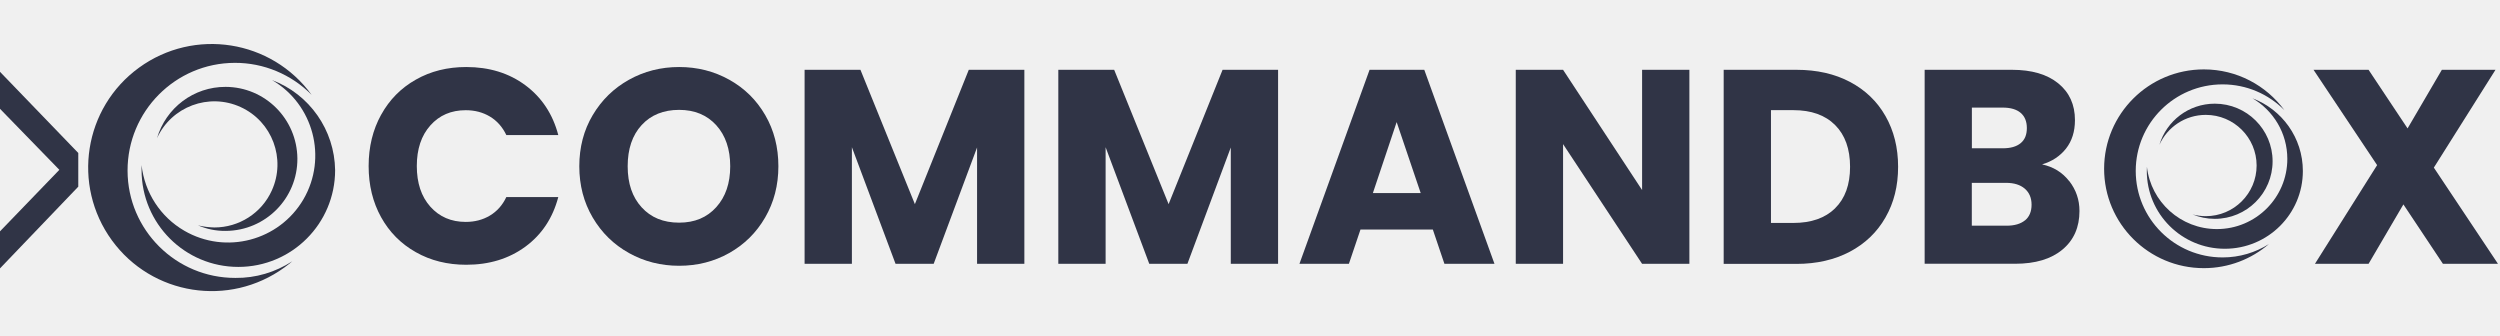
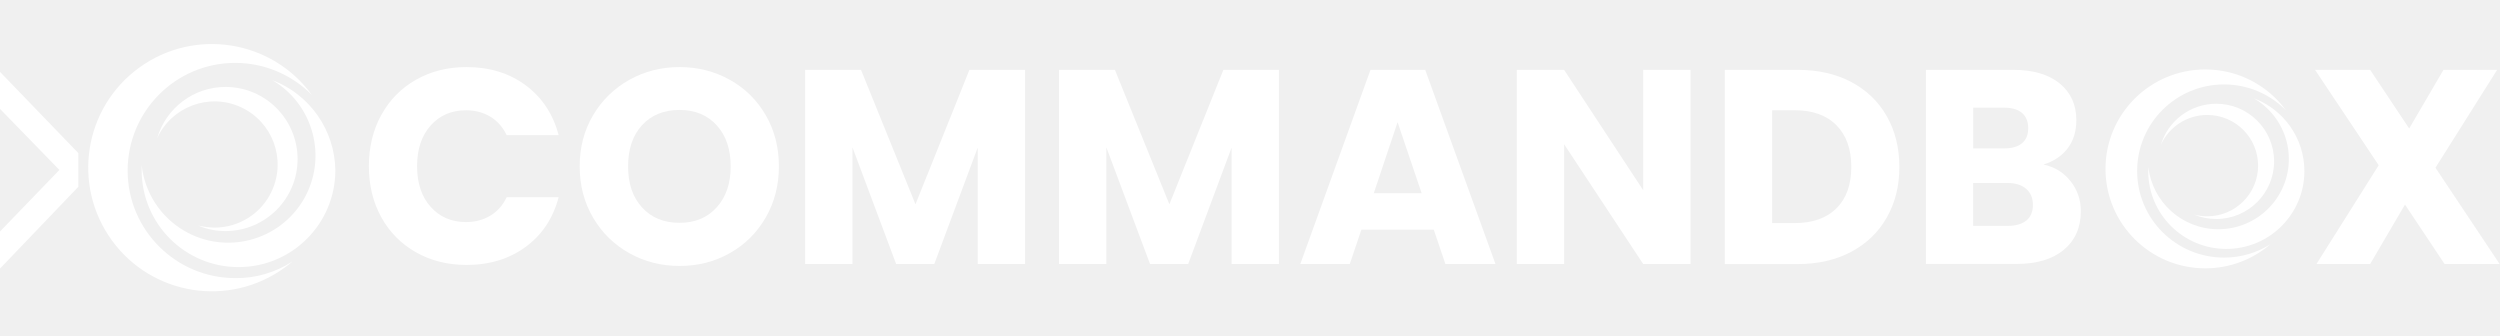
- <svg xmlns="http://www.w3.org/2000/svg" width="746" height="100" viewBox="0 0 746 100" fill="none">
-   <path d="M113.739 34.233C116.212 29.75 119.67 26.252 124.093 23.759C128.515 21.246 133.521 20 139.13 20C146.006 20 151.876 21.809 156.781 25.448C161.666 29.087 164.943 34.032 166.592 40.305H151.092C149.946 37.892 148.298 36.043 146.187 34.776C144.076 33.51 141.663 32.886 138.969 32.886C134.627 32.886 131.109 34.394 128.415 37.43C125.721 40.446 124.374 44.506 124.374 49.552C124.374 54.599 125.721 58.659 128.415 61.675C131.109 64.691 134.627 66.218 138.969 66.218C141.663 66.218 144.076 65.595 146.187 64.329C148.298 63.062 149.946 61.233 151.092 58.8H166.592C164.943 65.073 161.666 69.998 156.781 73.597C151.876 77.195 146.006 79.004 139.13 79.004C133.521 79.004 128.495 77.758 124.073 75.245C119.65 72.752 116.192 69.274 113.719 64.811C111.246 60.348 110 55.262 110 49.552C110 43.843 111.246 38.737 113.719 34.254L113.739 34.233Z" fill="#303446" />
-   <path d="M187.681 75.506C183.137 72.973 179.539 69.455 176.865 64.912C174.191 60.368 172.864 55.282 172.864 49.613C172.864 43.944 174.191 38.857 176.865 34.354C179.539 29.851 183.137 26.333 187.681 23.8C192.224 21.267 197.21 20 202.658 20C208.106 20 213.092 21.267 217.635 23.8C222.179 26.333 225.737 29.851 228.35 34.354C230.964 38.857 232.271 43.944 232.271 49.613C232.271 55.282 230.944 60.368 228.31 64.912C225.677 69.455 222.098 72.973 217.595 75.506C213.092 78.039 208.106 79.306 202.658 79.306C197.21 79.306 192.224 78.039 187.681 75.506ZM213.735 61.816C216.509 58.74 217.897 54.679 217.897 49.613C217.897 44.547 216.509 40.425 213.735 37.37C210.961 34.314 207.262 32.786 202.638 32.786C198.014 32.786 194.234 34.294 191.46 37.329C188.686 40.345 187.299 44.446 187.299 49.613C187.299 54.779 188.686 58.82 191.46 61.856C194.234 64.912 197.954 66.44 202.638 66.44C207.322 66.44 210.961 64.892 213.735 61.816Z" fill="#303446" />
-   <path d="M305.669 20.828V78.727H291.556V44.008L278.609 78.727H267.231L254.204 43.927V78.727H240.091V20.828H256.757L273.001 60.915L289.084 20.828H305.669Z" fill="#303446" />
-   <path d="M381.38 20.828V78.727H367.267V44.008L354.32 78.727H342.942L329.915 43.927V78.727H315.802V20.828H332.468L348.712 60.915L364.815 20.828H381.4H381.38Z" fill="#303446" />
-   <path d="M427.578 68.494H405.966L402.509 78.727H387.752L408.68 20.828H425.005L445.953 78.727H431.016L427.558 68.494H427.578ZM423.939 57.618L416.762 36.429L409.665 57.618H423.939Z" fill="#303446" />
-   <path d="M504.113 78.727H490.001L466.419 43.002V78.727H452.306V20.828H466.419L490.001 56.713V20.828H504.113V78.727Z" fill="#303446" />
-   <path d="M552.04 24.447C556.603 26.859 560.141 30.257 562.634 34.639C565.127 39.022 566.394 44.048 566.394 49.778C566.394 55.507 565.147 60.473 562.634 64.875C560.121 69.278 556.583 72.676 551.999 75.108C547.416 77.521 542.088 78.747 536.037 78.747H514.345V20.828H536.037C542.149 20.828 547.476 22.034 552.04 24.447ZM547.597 62.141C550.572 59.226 552.06 55.105 552.06 49.778C552.06 44.45 550.572 40.288 547.597 37.313C544.621 34.338 540.48 32.87 535.132 32.87H528.458V66.524H535.132C540.46 66.524 544.621 65.076 547.597 62.161V62.141Z" fill="#303446" />
-   <path d="M617.457 54.019C619.488 56.633 620.513 59.608 620.513 62.965C620.513 67.811 618.825 71.65 615.447 74.465C612.07 77.299 607.345 78.707 601.294 78.707H574.315V20.828H600.369C606.26 20.828 610.863 22.175 614.181 24.869C617.498 27.563 619.166 31.222 619.166 35.846C619.166 39.263 618.262 42.078 616.492 44.349C614.703 46.601 612.331 48.169 609.356 49.054C612.713 49.778 615.407 51.426 617.437 54.039L617.457 54.019ZM588.408 44.249H597.635C599.947 44.249 601.716 43.746 602.963 42.721C604.209 41.696 604.812 40.208 604.812 38.218C604.812 36.228 604.189 34.72 602.963 33.674C601.736 32.629 599.947 32.106 597.635 32.106H588.408V44.229V44.249ZM604.29 65.74C605.576 64.674 606.22 63.106 606.22 61.076C606.22 59.045 605.536 57.457 604.189 56.291C602.842 55.145 600.993 54.562 598.62 54.562H588.388V67.348H598.781C601.133 67.348 602.963 66.805 604.269 65.74H604.29Z" fill="#303446" />
-   <path d="M728.973 78.727L717.172 60.995L706.778 78.727H690.776L709.331 49.275L690.354 20.828H706.778L718.418 38.318L728.651 20.828H744.654L726.259 50.019L745.397 78.727H728.973Z" fill="#303446" />
-   <path d="M663.214 76.814C648.903 76.814 637.303 65.256 637.303 50.997C637.303 36.737 648.903 25.179 663.214 25.179C670.432 25.179 676.956 28.121 681.655 32.867C676.242 25.499 667.5 20.709 657.631 20.709C641.193 20.709 627.867 33.984 627.867 50.362C627.867 66.74 641.193 80.015 657.628 80.015C665.043 80.015 671.821 77.305 677.036 72.832C673.033 75.354 668.296 76.817 663.214 76.817" fill="#303446" />
-   <path d="M672.122 29.328C678.351 32.964 682.539 39.699 682.539 47.411C682.539 58.978 673.127 68.353 661.521 68.356C650.72 68.356 641.827 60.239 640.641 49.794C640.621 50.206 640.606 50.617 640.606 51.032C640.606 63.845 651.033 74.231 663.889 74.231C676.746 74.231 687.173 63.842 687.173 51.032C687.173 41.107 680.917 32.643 672.122 29.328Z" fill="#303446" />
-   <path d="M660.896 30.936C653.083 30.936 646.485 36.114 644.364 43.214C646.733 37.948 652.039 34.28 658.206 34.28C666.583 34.28 673.373 41.045 673.373 49.392C673.373 57.738 666.583 64.503 658.206 64.503C656.838 64.503 655.511 64.318 654.248 63.98C656.292 64.832 658.54 65.302 660.896 65.305C670.423 65.305 678.142 57.608 678.142 48.119C678.142 38.627 670.42 30.936 660.896 30.936Z" fill="#303446" />
-   <path d="M0 21.432L23.359 45.652V55.7L0 80.086V69.03L17.712 50.676L0 32.469V21.432Z" fill="#303446" />
-   <path d="M70.242 82.929C52.531 82.966 38.101 68.646 38.064 50.934C38.028 33.222 52.347 18.793 70.059 18.756C78.677 18.719 86.927 22.185 92.996 28.309C81.023 11.844 57.976 8.213 41.493 20.186C25.01 32.159 21.398 55.206 33.37 71.689C45.343 88.154 68.391 91.785 84.874 79.812C85.68 79.225 86.487 78.584 87.221 77.96C82.178 81.242 76.256 83.002 70.242 82.929Z" fill="#303446" />
-   <path d="M81.17 23.89C93.564 31.132 97.763 47.065 90.557 59.46C83.315 71.854 67.382 76.053 54.987 68.847C47.873 64.722 43.161 57.461 42.244 49.265V50.769C42.244 66.739 55.171 79.647 71.122 79.647C87.074 79.647 100 66.72 100 50.769C99.835 38.814 92.373 28.125 81.17 23.89Z" fill="#303446" />
-   <path d="M67.326 25.924C57.828 25.887 49.504 32.158 46.846 41.252C51.154 31.791 62.32 27.629 71.781 31.938C81.242 36.247 85.404 47.413 81.096 56.874C78.052 63.603 71.323 67.875 63.971 67.875C62.32 67.838 60.67 67.636 59.075 67.251C61.697 68.37 64.502 68.938 67.381 68.901C79.244 68.828 88.815 59.166 88.741 47.303C88.631 35.477 79.097 25.961 67.326 25.924Z" fill="#303446" />
+ <svg xmlns="http://www.w3.org/2000/svg" width="1327" height="178" viewBox="0 0 1327 178" fill="none">
+   <path d="M202.456 60.937C206.857 52.957 213.012 46.731 220.885 42.293C228.757 37.82 237.668 35.602 247.652 35.602C259.89 35.602 270.339 38.822 279.07 45.299C287.766 51.776 293.599 60.579 296.533 71.744H268.943C266.904 67.45 263.969 64.158 260.212 61.903C256.455 59.649 252.16 58.539 247.365 58.539C239.636 58.539 233.374 61.223 228.578 66.627C223.783 71.995 221.386 79.223 221.386 88.205C221.386 97.187 223.783 104.415 228.578 109.783C233.374 115.151 239.636 117.87 247.365 117.87C252.16 117.87 256.455 116.761 260.212 114.507C263.969 112.252 266.904 108.996 268.943 104.666H296.533C293.599 115.831 287.766 124.598 279.07 131.003C270.339 137.409 259.89 140.629 247.652 140.629C237.668 140.629 228.722 138.411 220.849 133.938C212.976 129.5 206.821 123.31 202.42 115.365C198.018 107.421 195.8 98.368 195.8 88.205C195.8 78.042 198.018 68.953 202.42 60.973L202.456 60.937Z" fill="white" />
+   <path d="M334.071 134.403C325.984 129.894 319.579 123.632 314.819 115.544C310.06 107.457 307.698 98.403 307.698 88.312C307.698 78.221 310.06 69.168 314.819 61.152C319.579 53.136 325.984 46.874 334.071 42.365C342.159 37.856 351.033 35.602 360.731 35.602C370.429 35.602 379.303 37.856 387.39 42.365C395.478 46.874 401.812 53.136 406.464 61.152C411.116 69.168 413.442 78.221 413.442 88.312C413.442 98.403 411.08 107.457 406.392 115.544C401.704 123.632 395.335 129.894 387.319 134.403C379.303 138.912 370.429 141.166 360.731 141.166C351.033 141.166 342.159 138.912 334.071 134.403ZM380.448 110.034C385.387 104.558 387.856 97.33 387.856 88.312C387.856 79.295 385.387 71.959 380.448 66.519C375.51 61.08 368.926 58.361 360.695 58.361C352.465 58.361 345.737 61.044 340.799 66.448C335.861 71.816 333.392 79.116 333.392 88.312C333.392 97.509 335.861 104.702 340.799 110.105C345.737 115.544 352.357 118.264 360.695 118.264C369.033 118.264 375.51 115.509 380.448 110.034Z" fill="white" />
+   <path d="M544.091 37.078V140.138H518.97V78.338L495.925 140.138H475.67L452.482 78.195V140.138H427.361V37.078H457.027L485.941 108.433L514.568 37.078H544.091Z" fill="white" />
+   <path d="M678.856 37.078V140.138H653.735V78.338L630.69 140.138H610.436L587.248 78.195V140.138H562.127V37.078H591.792L620.706 108.433L649.37 37.078H678.892H678.856Z" fill="white" />
+   <path d="M761.089 121.923H722.62L716.465 140.138H690.199L727.451 37.078H756.508L793.796 140.138H767.208L761.053 121.923H761.089ZM754.611 102.564L741.836 64.847L729.204 102.564H754.611Z" fill="white" />
+   <path d="M897.321 140.138H872.201L830.225 76.549V140.138H805.104V37.078H830.225L872.201 100.954V37.078H897.321V140.138Z" fill="white" />
+   <path d="M982.63 43.519C990.753 47.813 997.051 53.861 1001.49 61.662C1005.93 69.463 1008.18 78.409 1008.18 88.608C1008.18 98.807 1005.96 107.645 1001.49 115.482C997.016 123.319 990.718 129.367 982.559 133.697C974.4 137.991 964.917 140.174 954.146 140.174H915.534V37.078H954.146C965.024 37.078 974.507 39.225 982.63 43.519ZM974.722 110.615C980.018 105.427 982.666 98.091 982.666 88.608C982.666 79.125 980.018 71.718 974.722 66.421C969.426 61.125 962.054 58.513 952.535 58.513H940.655V118.417H952.535C962.018 118.417 969.426 115.84 974.722 110.651V110.615Z" fill="white" />
+   <path d="M1099.07 96.159C1102.69 100.81 1104.51 106.107 1104.51 112.083C1104.51 120.707 1101.51 127.542 1095.5 132.551C1089.48 137.597 1081.07 140.102 1070.3 140.102H1022.28V37.078H1068.66C1079.14 37.078 1087.34 39.476 1093.24 44.271C1099.15 49.066 1102.12 55.579 1102.12 63.809C1102.12 69.893 1100.51 74.902 1097.36 78.946C1094.17 82.954 1089.95 85.745 1084.65 87.32C1090.63 88.608 1095.42 91.542 1099.04 96.194L1099.07 96.159ZM1047.37 78.767H1063.79C1067.91 78.767 1071.05 77.873 1073.27 76.048C1075.49 74.222 1076.57 71.575 1076.57 68.032C1076.57 64.489 1075.46 61.805 1073.27 59.944C1071.09 58.084 1067.91 57.153 1063.79 57.153H1047.37V78.731V78.767ZM1075.64 117.021C1077.93 115.124 1079.07 112.333 1079.07 108.719C1079.07 105.105 1077.85 102.278 1075.46 100.202C1073.06 98.162 1069.77 97.125 1065.54 97.125H1047.33V119.884H1065.83C1070.02 119.884 1073.27 118.918 1075.6 117.021H1075.64Z" fill="white" />
+   <path d="M1297.57 140.138L1276.57 108.576L1258.07 140.138H1229.58L1262.61 87.713L1228.83 37.078H1258.07L1278.79 68.211L1297 37.078H1325.48L1292.74 89.037L1326.81 140.138H1297.57Z" fill="white" />
+   <path d="M1180.52 136.731C1155.05 136.731 1134.4 116.157 1134.4 90.775C1134.4 65.394 1155.05 44.82 1180.52 44.82C1193.37 44.82 1204.98 50.056 1213.35 58.505C1203.71 45.39 1188.15 36.863 1170.58 36.863C1141.32 36.863 1117.6 60.492 1117.6 89.646C1117.6 118.799 1141.32 142.428 1170.58 142.428C1183.78 142.428 1195.84 137.605 1205.12 129.643C1198 134.131 1189.57 136.736 1180.52 136.736" fill="white" />
+   <path d="M1196.38 52.203C1207.47 58.674 1214.92 70.664 1214.92 84.39C1214.92 104.98 1198.17 121.668 1177.51 121.673C1158.28 121.673 1142.45 107.224 1140.34 88.633C1140.31 89.365 1140.28 90.098 1140.28 90.835C1140.28 113.643 1158.84 132.13 1181.72 132.13C1204.61 132.13 1223.17 113.638 1223.17 90.835C1223.17 73.17 1212.03 58.104 1196.38 52.203Z" fill="white" />
+   <path d="M1176.4 55.066C1162.49 55.066 1150.74 64.284 1146.97 76.922C1151.18 67.548 1160.63 61.02 1171.61 61.02C1186.52 61.02 1198.6 73.062 1198.6 87.918C1198.6 102.774 1186.52 114.817 1171.61 114.817C1169.17 114.817 1166.81 114.487 1164.56 113.885C1168.2 115.402 1172.2 116.239 1176.4 116.245C1193.35 116.245 1207.09 102.544 1207.09 85.653C1207.09 68.756 1193.35 55.066 1176.4 55.066Z" fill="white" />
+   <path d="M0 38.15L41.579 81.263V99.148L0 142.555V122.875L31.527 90.206L0 57.798V38.15Z" fill="white" />
+   <path d="M125.032 147.616C93.505 147.681 67.82 122.192 67.754 90.665C67.689 59.138 93.178 33.453 124.705 33.388C140.044 33.322 154.731 39.491 165.533 50.391C144.222 21.084 103.198 14.622 73.858 35.933C44.517 57.245 38.088 98.269 59.4 127.61C80.711 156.917 121.735 163.379 151.076 142.068C152.512 141.023 153.947 139.881 155.253 138.771C146.278 144.613 135.736 147.746 125.032 147.616Z" fill="white" />
+   <path d="M144.482 42.525C166.545 55.417 174.018 83.778 161.192 105.84C148.301 127.903 119.94 135.376 97.877 122.55C85.215 115.207 76.827 102.283 75.195 87.694V90.371C75.195 118.797 98.204 141.773 126.598 141.773C154.991 141.773 178 118.764 178 90.371C177.706 69.091 164.423 50.064 144.482 42.525Z" fill="white" />
+   <path d="M119.84 46.147C102.935 46.081 88.118 57.243 83.385 73.431C91.055 56.59 110.93 49.182 127.771 56.852C144.611 64.521 152.02 84.397 144.35 101.237C138.933 113.215 126.955 120.819 113.868 120.819C110.931 120.754 107.993 120.395 105.154 119.71C109.821 121.7 114.814 122.712 119.938 122.647C141.054 122.516 158.09 105.317 157.96 84.201C157.764 63.15 140.793 46.212 119.84 46.147Z" fill="white" />
</svg>
